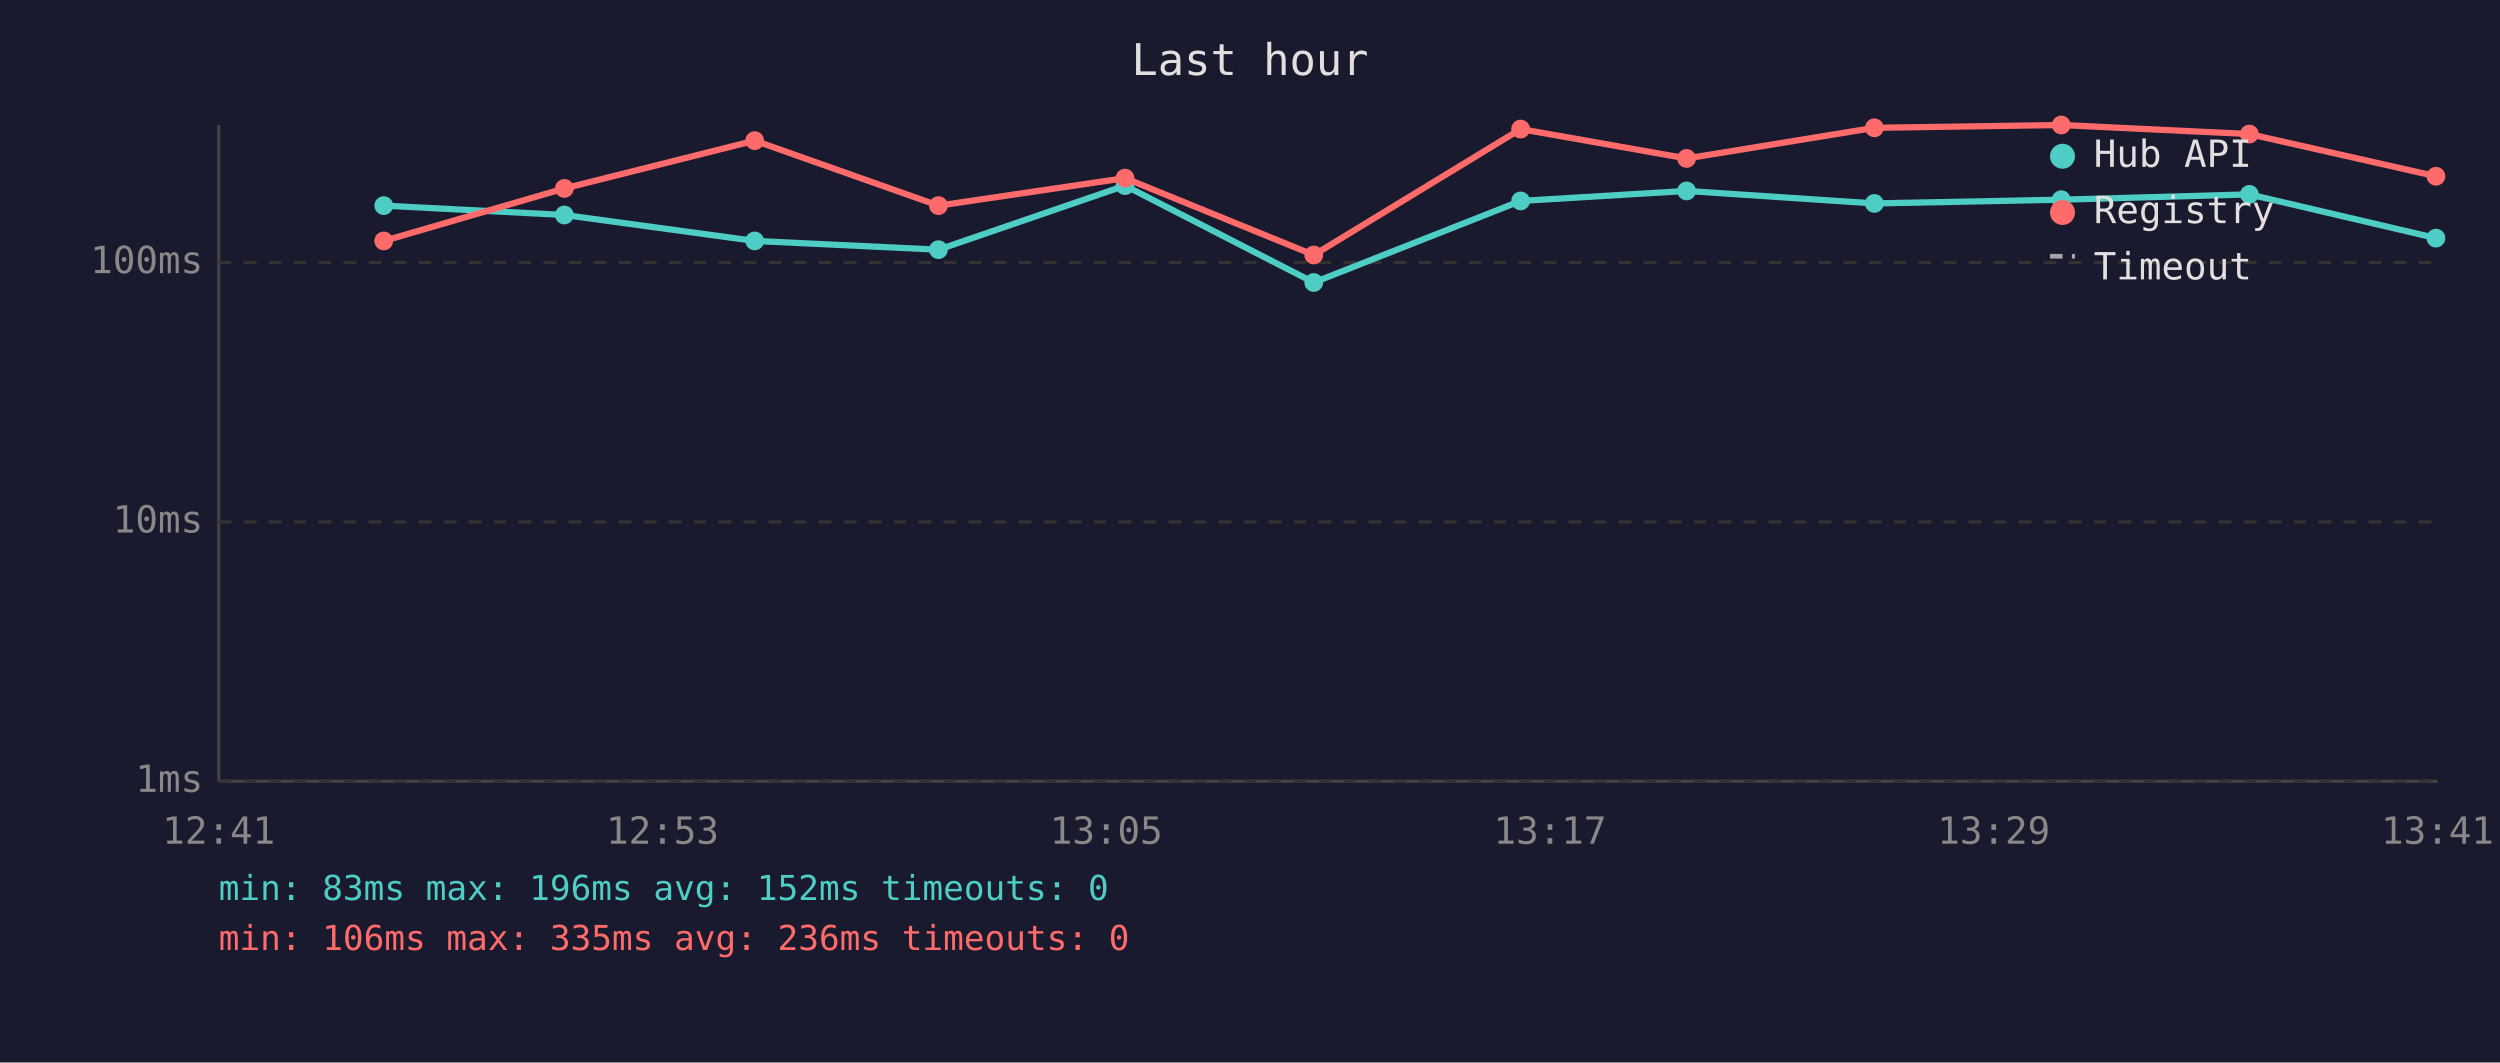
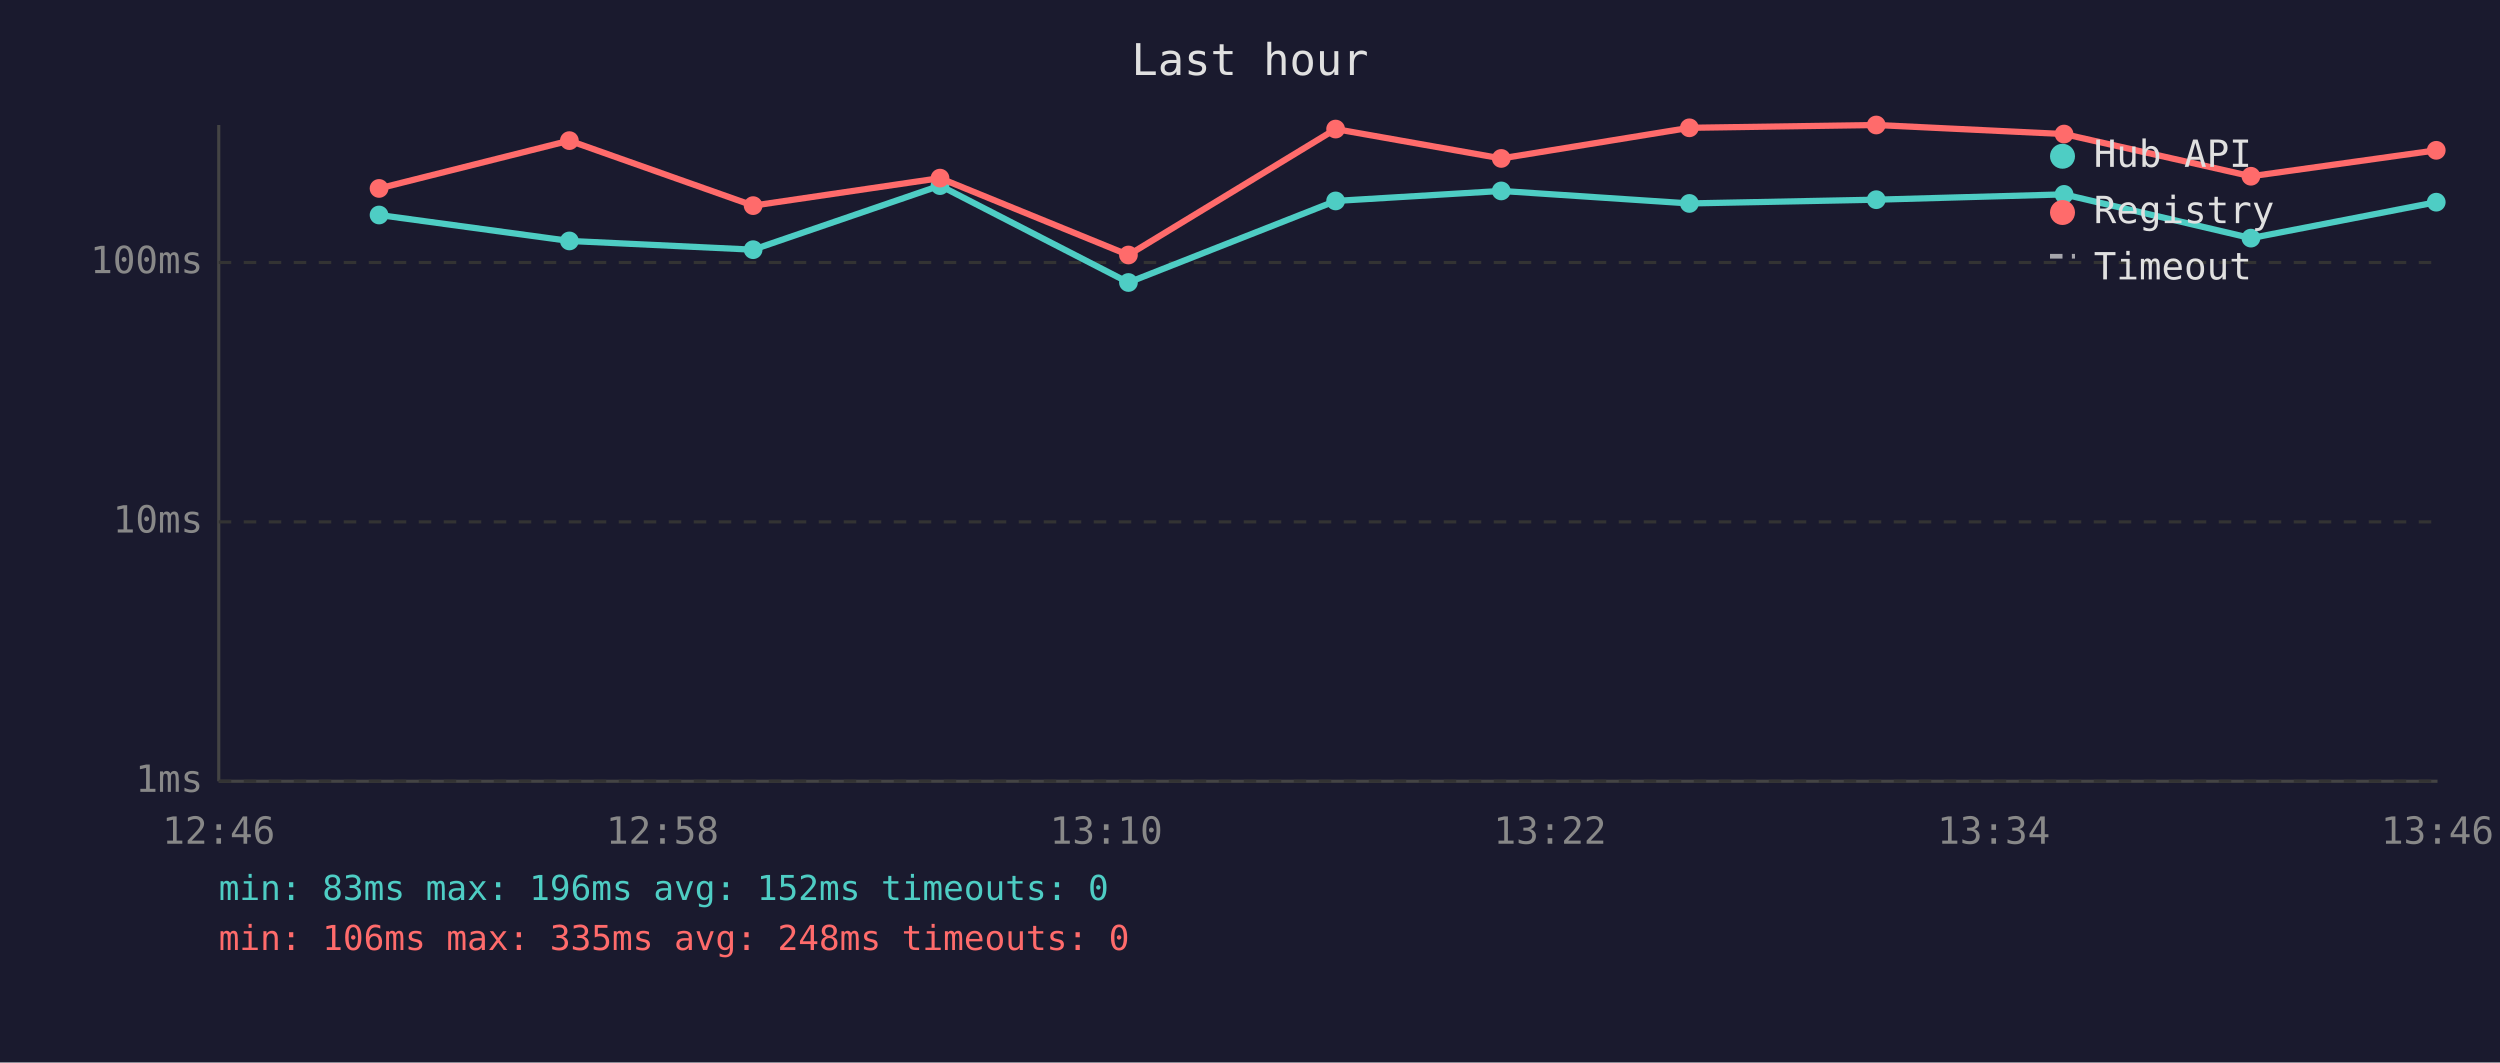
<svg xmlns="http://www.w3.org/2000/svg" viewBox="0 0 800 340" font-family="monospace" font-size="12">
  <rect width="800" height="340" fill="#1a1a2e" />
  <text x="400" y="24" fill="#e0e0e0" font-size="14" text-anchor="middle">Last hour</text>
  <line x1="70" y1="40" x2="70" y2="250" stroke="#444" stroke-width="1" />
  <line x1="70" y1="250" x2="780" y2="250" stroke="#444" stroke-width="1" />
  <line x1="70" y1="250" x2="780" y2="250" stroke="#333" stroke-width="1" stroke-dasharray="4" />
  <text x="65" y="250" fill="#888" text-anchor="end" dominant-baseline="middle">1ms</text>
  <line x1="70" y1="167" x2="780" y2="167" stroke="#333" stroke-width="1" stroke-dasharray="4" />
  <text x="65" y="167" fill="#888" text-anchor="end" dominant-baseline="middle">10ms</text>
  <line x1="70" y1="84" x2="780" y2="84" stroke="#333" stroke-width="1" stroke-dasharray="4" />
  <text x="65" y="84" fill="#888" text-anchor="end" dominant-baseline="middle">100ms</text>
-   <text x="70" y="270" fill="#888" text-anchor="middle">12:41</text>
-   <text x="212" y="270" fill="#888" text-anchor="middle">12:53</text>
-   <text x="354" y="270" fill="#888" text-anchor="middle">13:05</text>
-   <text x="496" y="270" fill="#888" text-anchor="middle">13:17</text>
-   <text x="638" y="270" fill="#888" text-anchor="middle">13:29</text>
-   <text x="780" y="270" fill="#888" text-anchor="middle">13:41</text>
-   <polyline points="122.8,65.8 180.6,68.8 241.5,77.1 300.3,79.9 360.0,59.4 420.4,90.4 486.6,64.3 539.7,61.1 599.8,65.1 659.6,63.9 719.8,62.2 779.5,76.2" fill="none" stroke="#4ecdc4" stroke-width="2" opacity="1" />
-   <circle cx="122.8" cy="65.8" r="3" fill="#4ecdc4" />
-   <circle cx="180.6" cy="68.8" r="3" fill="#4ecdc4" />
-   <circle cx="241.5" cy="77.1" r="3" fill="#4ecdc4" />
-   <circle cx="300.3" cy="79.9" r="3" fill="#4ecdc4" />
-   <circle cx="360.0" cy="59.4" r="3" fill="#4ecdc4" />
-   <circle cx="420.4" cy="90.4" r="3" fill="#4ecdc4" />
-   <circle cx="486.6" cy="64.3" r="3" fill="#4ecdc4" />
-   <circle cx="539.7" cy="61.1" r="3" fill="#4ecdc4" />
-   <circle cx="599.8" cy="65.1" r="3" fill="#4ecdc4" />
-   <circle cx="659.6" cy="63.9" r="3" fill="#4ecdc4" />
-   <circle cx="719.8" cy="62.2" r="3" fill="#4ecdc4" />
-   <circle cx="779.5" cy="76.2" r="3" fill="#4ecdc4" />
-   <polyline points="122.8,77.1 180.6,60.3 241.5,45.0 300.3,65.8 360.0,57.0 420.4,81.6 486.6,41.3 539.7,50.7 599.8,40.9 659.6,40.0 719.8,42.9 779.5,56.4" fill="none" stroke="#ff6b6b" stroke-width="2" opacity="1" />
-   <circle cx="122.8" cy="77.1" r="3" fill="#ff6b6b" />
-   <circle cx="180.6" cy="60.3" r="3" fill="#ff6b6b" />
-   <circle cx="241.5" cy="45.0" r="3" fill="#ff6b6b" />
-   <circle cx="300.3" cy="65.8" r="3" fill="#ff6b6b" />
-   <circle cx="360.0" cy="57.0" r="3" fill="#ff6b6b" />
-   <circle cx="420.4" cy="81.6" r="3" fill="#ff6b6b" />
-   <circle cx="486.6" cy="41.3" r="3" fill="#ff6b6b" />
-   <circle cx="539.7" cy="50.7" r="3" fill="#ff6b6b" />
-   <circle cx="599.8" cy="40.9" r="3" fill="#ff6b6b" />
-   <circle cx="659.6" cy="40.0" r="3" fill="#ff6b6b" />
-   <circle cx="719.8" cy="42.9" r="3" fill="#ff6b6b" />
-   <circle cx="779.5" cy="56.4" r="3" fill="#ff6b6b" />
+   <text x="70" y="270" fill="#888" text-anchor="middle">12:46</text>
+   <text x="212" y="270" fill="#888" text-anchor="middle">12:58</text>
+   <text x="354" y="270" fill="#888" text-anchor="middle">13:10</text>
+   <text x="496" y="270" fill="#888" text-anchor="middle">13:22</text>
+   <text x="638" y="270" fill="#888" text-anchor="middle">13:34</text>
+   <text x="780" y="270" fill="#888" text-anchor="middle">13:46</text>
+   <polyline points="121.3,68.8 182.2,77.1 241.0,79.9 300.8,59.4 361.1,90.4 427.4,64.3 480.4,61.1 540.6,65.1 600.4,63.9 660.5,62.2 720.3,76.2 779.6,64.7" fill="none" stroke="#4ecdc4" stroke-width="2" opacity="1" />
+   <circle cx="121.3" cy="68.8" r="3" fill="#4ecdc4" />
+   <circle cx="182.2" cy="77.1" r="3" fill="#4ecdc4" />
+   <circle cx="241.0" cy="79.9" r="3" fill="#4ecdc4" />
+   <circle cx="300.8" cy="59.4" r="3" fill="#4ecdc4" />
+   <circle cx="361.1" cy="90.4" r="3" fill="#4ecdc4" />
+   <circle cx="427.4" cy="64.3" r="3" fill="#4ecdc4" />
+   <circle cx="480.4" cy="61.1" r="3" fill="#4ecdc4" />
+   <circle cx="540.6" cy="65.1" r="3" fill="#4ecdc4" />
+   <circle cx="600.4" cy="63.9" r="3" fill="#4ecdc4" />
+   <circle cx="660.5" cy="62.2" r="3" fill="#4ecdc4" />
+   <circle cx="720.3" cy="76.2" r="3" fill="#4ecdc4" />
+   <circle cx="779.6" cy="64.7" r="3" fill="#4ecdc4" />
+   <polyline points="121.3,60.3 182.2,45.0 241.0,65.8 300.8,57.0 361.1,81.6 427.4,41.3 480.4,50.7 540.6,40.9 600.4,40.0 660.5,42.9 720.3,56.4 779.6,48.1" fill="none" stroke="#ff6b6b" stroke-width="2" opacity="1" />
+   <circle cx="121.3" cy="60.3" r="3" fill="#ff6b6b" />
+   <circle cx="182.2" cy="45.0" r="3" fill="#ff6b6b" />
+   <circle cx="241.0" cy="65.8" r="3" fill="#ff6b6b" />
+   <circle cx="300.8" cy="57.0" r="3" fill="#ff6b6b" />
+   <circle cx="361.1" cy="81.6" r="3" fill="#ff6b6b" />
+   <circle cx="427.4" cy="41.3" r="3" fill="#ff6b6b" />
+   <circle cx="480.4" cy="50.7" r="3" fill="#ff6b6b" />
+   <circle cx="540.6" cy="40.9" r="3" fill="#ff6b6b" />
+   <circle cx="600.4" cy="40.0" r="3" fill="#ff6b6b" />
+   <circle cx="660.5" cy="42.9" r="3" fill="#ff6b6b" />
+   <circle cx="720.3" cy="56.4" r="3" fill="#ff6b6b" />
+   <circle cx="779.6" cy="48.1" r="3" fill="#ff6b6b" />
  <circle cx="660" cy="50" r="4" fill="#4ecdc4" />
  <text x="670" y="50" fill="#e0e0e0" dominant-baseline="middle">Hub API</text>
  <circle cx="660" cy="68" r="4" fill="#ff6b6b" />
  <text x="670" y="68" fill="#e0e0e0" dominant-baseline="middle">Registry</text>
  <line x1="656" y1="82" x2="664" y2="82" stroke="#e0e0e0" stroke-width="1.5" stroke-dasharray="4,3" opacity="0.7" />
  <text x="670" y="86" fill="#e0e0e0" dominant-baseline="middle">Timeout</text>
  <text x="70" y="288" fill="#4ecdc4" font-size="11">min: 83ms  max: 196ms  avg: 152ms  timeouts: 0</text>
-   <text x="70" y="304" fill="#ff6b6b" font-size="11">min: 106ms  max: 335ms  avg: 236ms  timeouts: 0</text>
+   <text x="70" y="304" fill="#ff6b6b" font-size="11">min: 106ms  max: 335ms  avg: 248ms  timeouts: 0</text>
</svg>
